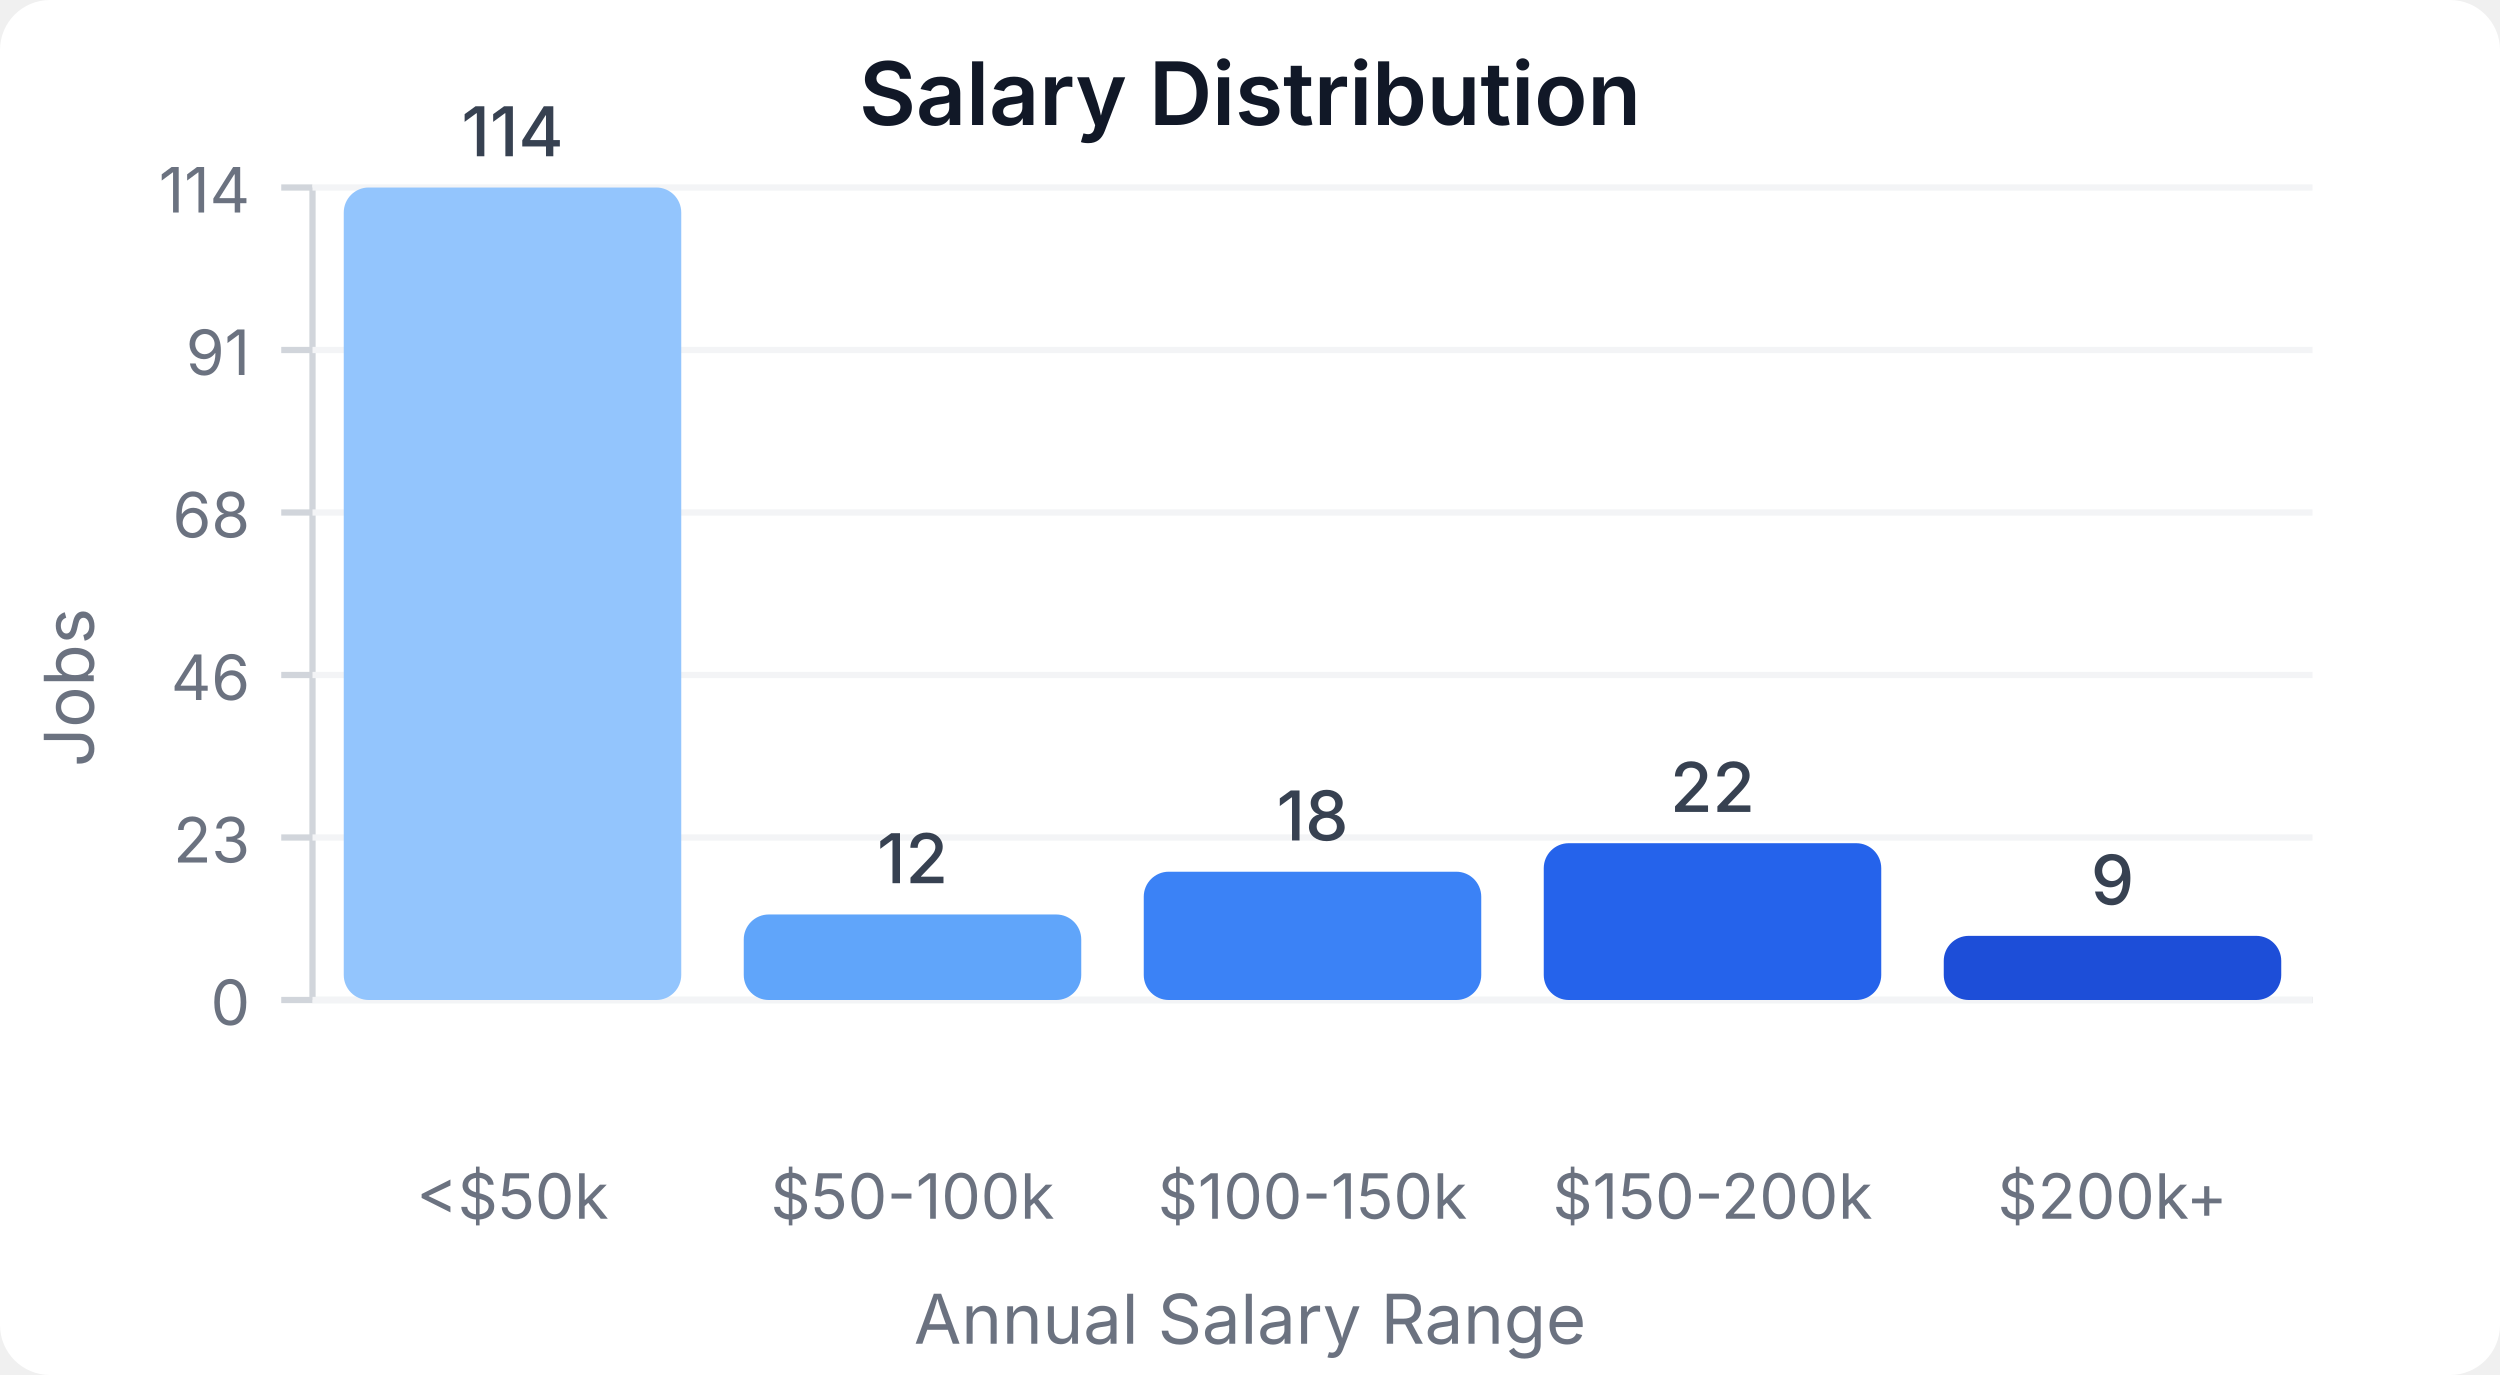
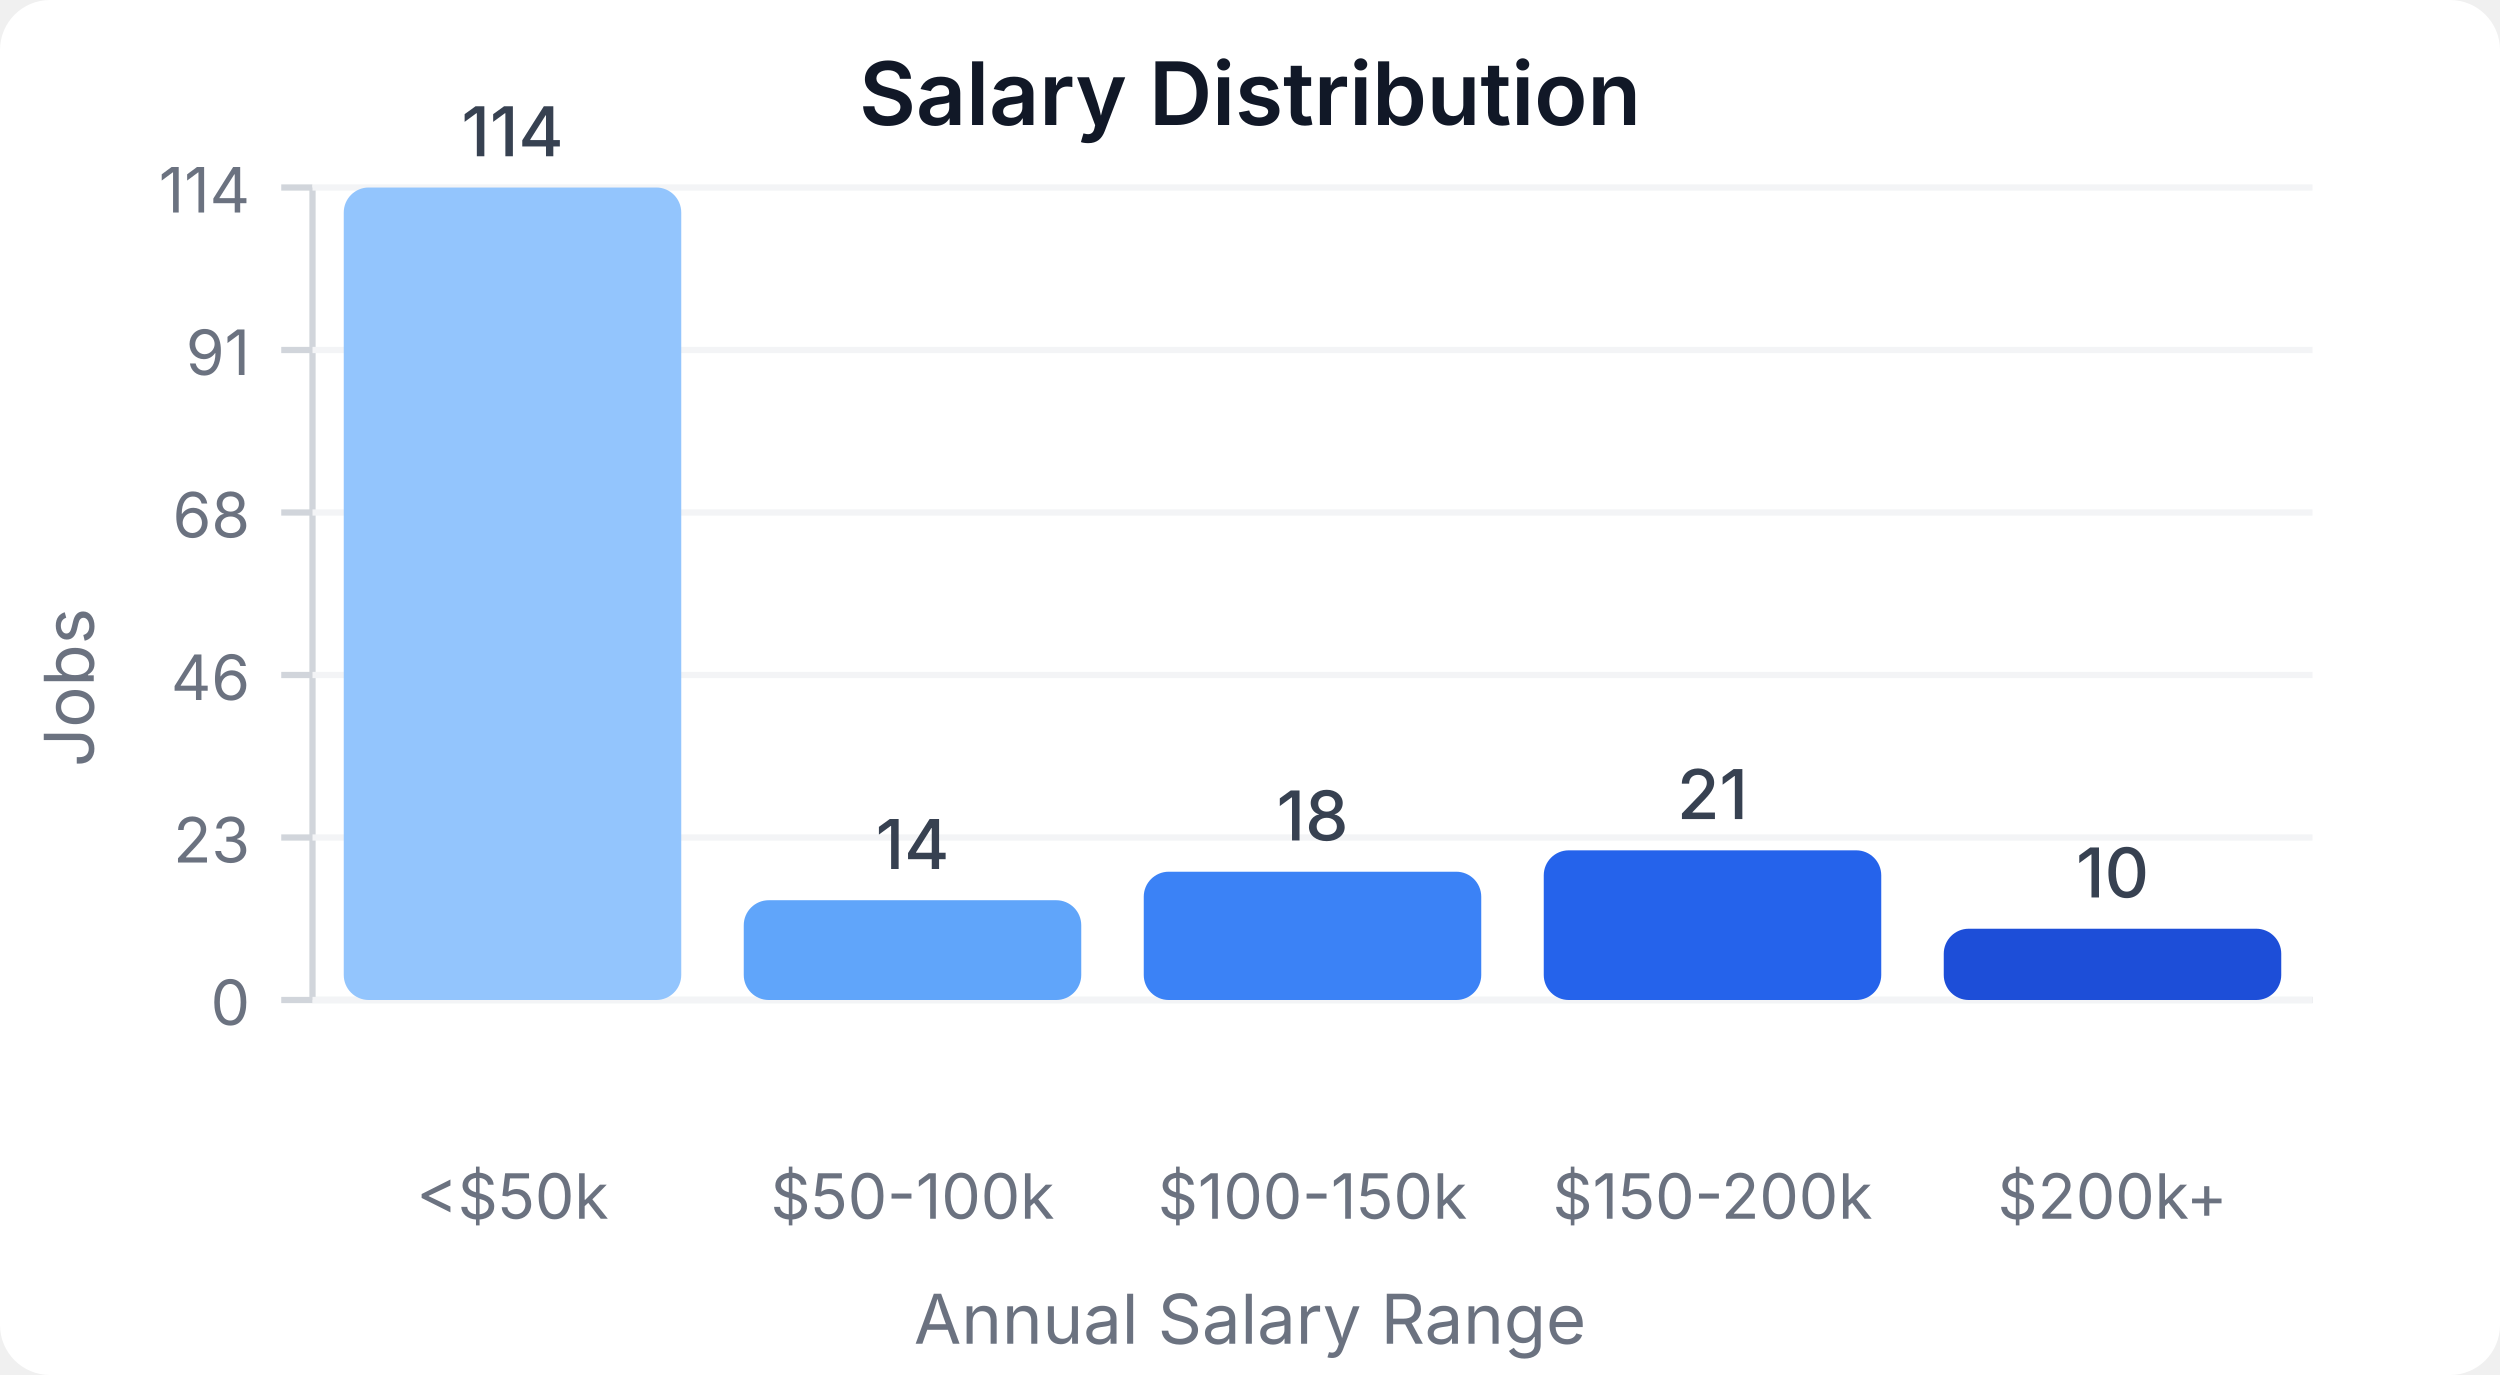
<svg xmlns="http://www.w3.org/2000/svg" width="400" height="220" viewBox="0 0 400 220">
  <style>
    text { font-family: system-ui, -apple-system, sans-serif; }
  </style>
  <rect width="400" height="220" fill="#ffffff" rx="8" />
  <text x="200" y="20" text-anchor="middle" font-size="14" font-weight="600" fill="#111827">Salary Distribution</text>
  <line x1="50" y1="30" x2="50" y2="160" stroke="#d1d5db" stroke-width="1" />
  <line x1="50" y1="160" x2="370" y2="160" stroke="#d1d5db" stroke-width="1" />
  <line x1="45" y1="160" x2="50" y2="160" stroke="#d1d5db" stroke-width="1" />
  <text x="40" y="164" text-anchor="end" font-size="10" fill="#6b7280">0</text>
  <line x1="50" y1="160" x2="370" y2="160" stroke="#f3f4f6" stroke-width="1" />
  <line x1="45" y1="134" x2="50" y2="134" stroke="#d1d5db" stroke-width="1" />
  <text x="40" y="138" text-anchor="end" font-size="10" fill="#6b7280">23</text>
  <line x1="50" y1="134" x2="370" y2="134" stroke="#f3f4f6" stroke-width="1" />
  <line x1="45" y1="108" x2="50" y2="108" stroke="#d1d5db" stroke-width="1" />
  <text x="40" y="112" text-anchor="end" font-size="10" fill="#6b7280">46</text>
  <line x1="50" y1="108" x2="370" y2="108" stroke="#f3f4f6" stroke-width="1" />
  <line x1="45" y1="82" x2="50" y2="82" stroke="#d1d5db" stroke-width="1" />
  <text x="40" y="86" text-anchor="end" font-size="10" fill="#6b7280">68</text>
  <line x1="50" y1="82" x2="370" y2="82" stroke="#f3f4f6" stroke-width="1" />
  <line x1="45" y1="56" x2="50" y2="56" stroke="#d1d5db" stroke-width="1" />
  <text x="40" y="60" text-anchor="end" font-size="10" fill="#6b7280">91</text>
  <line x1="50" y1="56" x2="370" y2="56" stroke="#f3f4f6" stroke-width="1" />
  <line x1="45" y1="30" x2="50" y2="30" stroke="#d1d5db" stroke-width="1" />
  <text x="40" y="34" text-anchor="end" font-size="10" fill="#6b7280">114</text>
  <line x1="50" y1="30" x2="370" y2="30" stroke="#f3f4f6" stroke-width="1" />
  <rect x="55" y="30" width="54" height="130" fill="#93c5fd" rx="4" />
  <text x="82" y="25" text-anchor="middle" font-size="11" fill="#374151" font-weight="500">114</text>
  <text x="82" y="195" text-anchor="middle" font-size="10" fill="#6b7280">&lt;$50k</text>
-   <rect x="119" y="146.316" width="54" height="13.684" fill="#60a5fa" rx="4" />
-   <text x="146" y="141.316" text-anchor="middle" font-size="11" fill="#374151" font-weight="500">12</text>
+   <rect x="119" y="144.035" width="54" height="15.965" fill="#60a5fa" rx="4" />
+   <text x="146" y="139.035" text-anchor="middle" font-size="11" fill="#374151" font-weight="500">14</text>
  <text x="146" y="195" text-anchor="middle" font-size="10" fill="#6b7280">$50-100k</text>
  <rect x="183" y="139.474" width="54" height="20.526" fill="#3b82f6" rx="4" />
  <text x="210" y="134.474" text-anchor="middle" font-size="11" fill="#374151" font-weight="500">18</text>
  <text x="210" y="195" text-anchor="middle" font-size="10" fill="#6b7280">$100-150k</text>
-   <rect x="247" y="134.912" width="54" height="25.088" fill="#2563eb" rx="4" />
-   <text x="274" y="129.912" text-anchor="middle" font-size="11" fill="#374151" font-weight="500">22</text>
+   <rect x="247" y="136.053" width="54" height="23.947" fill="#2563eb" rx="4" />
+   <text x="274" y="131.053" text-anchor="middle" font-size="11" fill="#374151" font-weight="500">21</text>
  <text x="274" y="195" text-anchor="middle" font-size="10" fill="#6b7280">$150-200k</text>
-   <rect x="311" y="149.737" width="54" height="10.263" fill="#1d4ed8" rx="4" />
-   <text x="338" y="144.737" text-anchor="middle" font-size="11" fill="#374151" font-weight="500">9</text>
+   <rect x="311" y="148.596" width="54" height="11.404" fill="#1d4ed8" rx="4" />
+   <text x="338" y="143.596" text-anchor="middle" font-size="11" fill="#374151" font-weight="500">10</text>
  <text x="338" y="195" text-anchor="middle" font-size="10" fill="#6b7280">$200k+</text>
  <text x="15" y="110" text-anchor="middle" font-size="11" fill="#6b7280" transform="rotate(-90, 15, 110)">Jobs</text>
  <text x="200" y="215" text-anchor="middle" font-size="11" fill="#6b7280">Annual Salary Range</text>
</svg>
